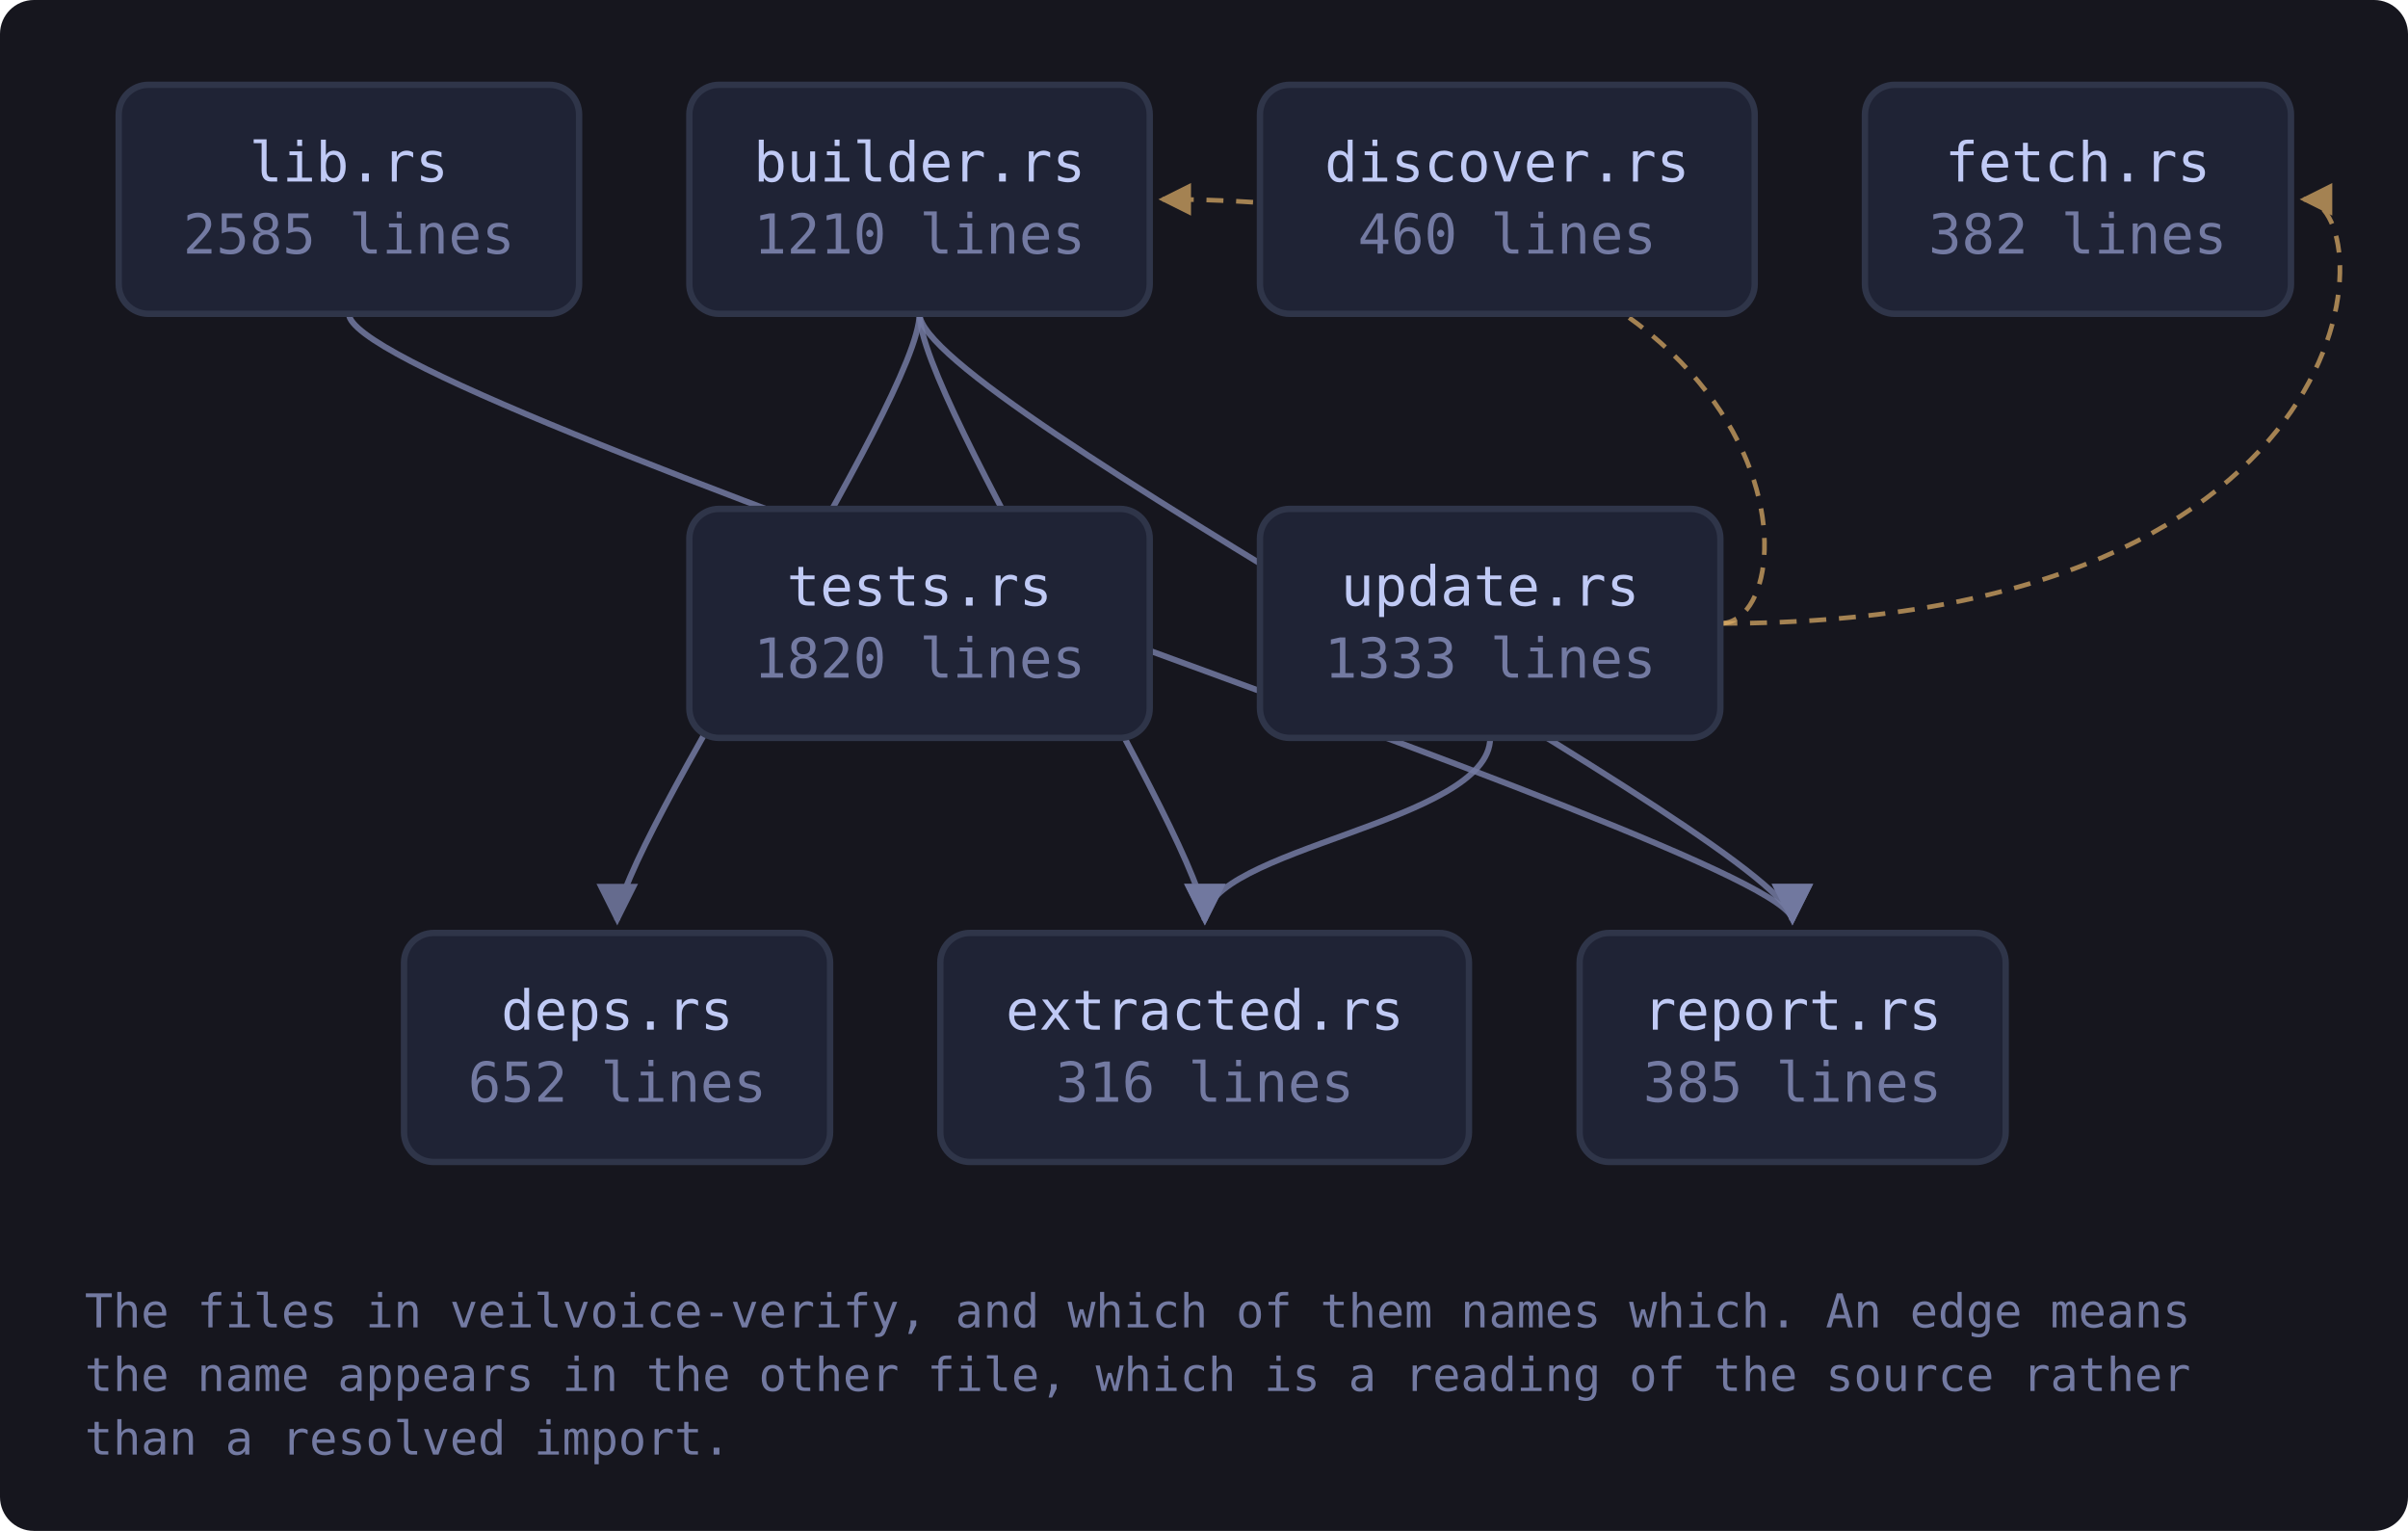
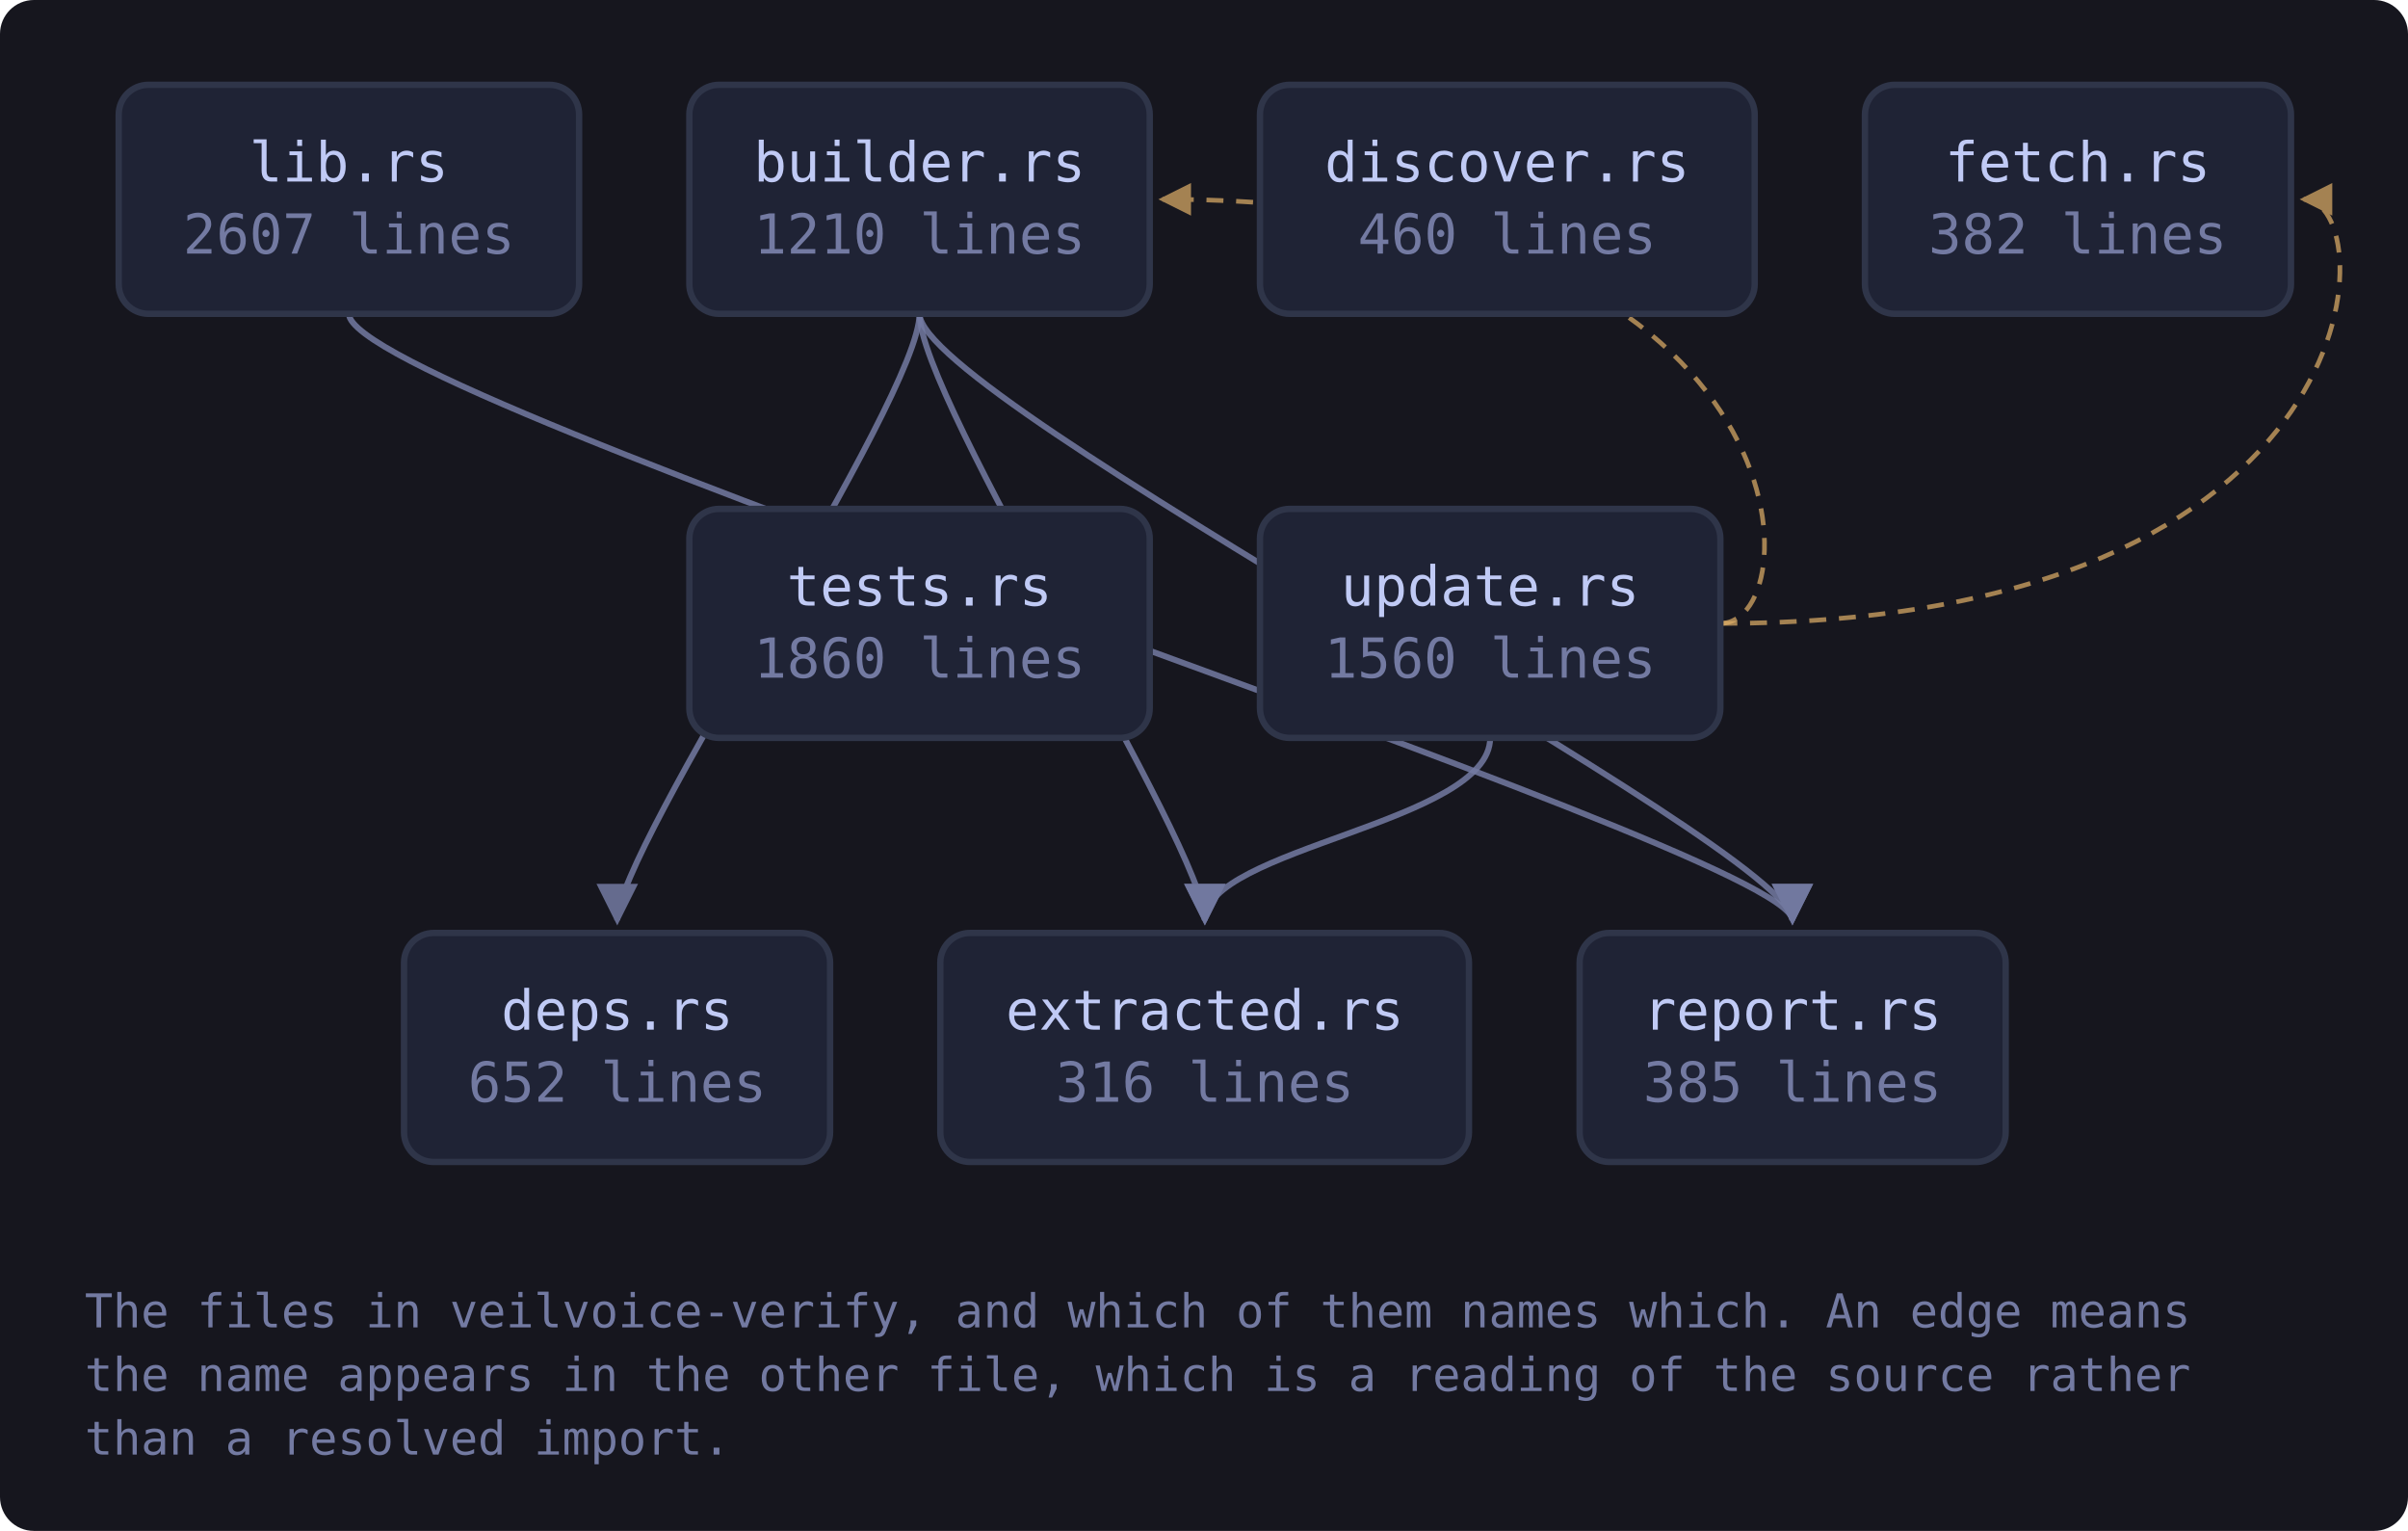
<svg xmlns="http://www.w3.org/2000/svg" viewBox="0 0 568 361" width="568" height="361" style="max-width:100%;height:auto" role="img" aria-label="flowchart">
  <defs>
    <marker id="a-muted" viewBox="0 0 8 8" refX="7" refY="4" markerWidth="7" markerHeight="7" orient="auto-start-reverse">
      <path d="M0 0 L8 4 L0 8 z" fill="var(--muted, #737aa2)" />
    </marker>
    <marker id="a-warn" viewBox="0 0 8 8" refX="7" refY="4" markerWidth="7" markerHeight="7" orient="auto-start-reverse">
      <path d="M0 0 L8 4 L0 8 z" fill="var(--warn, #e0af68)" />
    </marker>
    <marker id="a-accent" viewBox="0 0 8 8" refX="7" refY="4" markerWidth="7" markerHeight="7" orient="auto-start-reverse">
      <path d="M0 0 L8 4 L0 8 z" fill="var(--accent, #7aa2f7)" />
    </marker>
    <marker id="a-cyan" viewBox="0 0 8 8" refX="7" refY="4" markerWidth="7" markerHeight="7" orient="auto-start-reverse">
      <path d="M0 0 L8 4 L0 8 z" fill="var(--cyan, #7dcfff)" />
    </marker>
    <marker id="a-accent-2" viewBox="0 0 8 8" refX="7" refY="4" markerWidth="7" markerHeight="7" orient="auto-start-reverse">
      <path d="M0 0 L8 4 L0 8 z" fill="var(--accent-2, #bb9af7)" />
    </marker>
  </defs>
  <rect x="0" y="0" width="568" height="361" fill="var(--bg-inset, #16161e)" rx="8" />
  <path d="M216.9 74.0 C 216.9 94.0, 145.6 200.0, 145.6 217.0" fill="none" stroke="var(--muted, #737aa2)" stroke-width="1.4" opacity="0.85" marker-end="url(#a-muted)" />
  <path d="M216.9 74.0 C 216.9 94.0, 284.2 200.0, 284.2 217.0" fill="none" stroke="var(--muted, #737aa2)" stroke-width="1.4" opacity="0.85" marker-end="url(#a-muted)" />
  <path d="M216.9 74.0 C 216.9 94.0, 422.8 200.0, 422.8 217.0" fill="none" stroke="var(--muted, #737aa2)" stroke-width="1.4" opacity="0.85" marker-end="url(#a-muted)" />
  <path d="M82.3 74.0 C 82.3 94.0, 422.8 200.0, 422.8 217.0" fill="none" stroke="var(--muted, #737aa2)" stroke-width="1.4" opacity="0.85" marker-end="url(#a-muted)" />
  <path d="M405.8 147.0 C 427.8 147.0, 427.8 47.0, 274.2 47.0" fill="none" stroke="var(--warn, #e0af68)" stroke-width="1.1" opacity="0.7" stroke-dasharray="4 3" marker-end="url(#a-warn)" />
  <path d="M351.5 174.0 C 351.5 194.0, 284.2 200.0, 284.2 217.0" fill="none" stroke="var(--muted, #737aa2)" stroke-width="1.4" opacity="0.85" marker-end="url(#a-muted)" />
  <path d="M405.8 147.0 C 562.4 147.0, 562.4 47.0, 543.4 47.0" fill="none" stroke="var(--warn, #e0af68)" stroke-width="1.1" opacity="0.7" stroke-dasharray="4 3" marker-end="url(#a-warn)" />
  <a href="https://github.com/tilas01/veilvoice/blob/main/crates/veilvoice-verify/src/lib.rs" target="_blank" rel="noopener noreferrer">
    <rect x="28.0" y="20.0" width="108.6" height="54.0" rx="7" fill="var(--bg-soft, #1f2335)" stroke="var(--border, #2f3549)" stroke-width="1.5" />
    <text x="82.3" y="42.8" font-family="ui-monospace, SFMono-Regular, Menlo, Consolas, monospace" font-size="13" fill="var(--fg, #c0caf5)" text-anchor="middle">lib.rs</text>
-     <text x="82.3" y="59.8" font-family="ui-monospace, SFMono-Regular, Menlo, Consolas, monospace" font-size="13" fill="var(--muted, #737aa2)" text-anchor="middle">2585 lines</text>
+     <text x="82.3" y="59.8" font-family="ui-monospace, SFMono-Regular, Menlo, Consolas, monospace" font-size="13" fill="var(--muted, #737aa2)" text-anchor="middle">2607 lines</text>
  </a>
  <a href="https://github.com/tilas01/veilvoice/blob/main/crates/veilvoice-verify/src/builder.rs" target="_blank" rel="noopener noreferrer">
    <rect x="162.6" y="20.0" width="108.6" height="54.0" rx="7" fill="var(--bg-soft, #1f2335)" stroke="var(--border, #2f3549)" stroke-width="1.5" />
    <text x="216.9" y="42.8" font-family="ui-monospace, SFMono-Regular, Menlo, Consolas, monospace" font-size="13" fill="var(--fg, #c0caf5)" text-anchor="middle">builder.rs</text>
    <text x="216.9" y="59.8" font-family="ui-monospace, SFMono-Regular, Menlo, Consolas, monospace" font-size="13" fill="var(--muted, #737aa2)" text-anchor="middle">1210 lines</text>
  </a>
  <a href="https://github.com/tilas01/veilvoice/blob/main/crates/veilvoice-verify/src/deps.rs" target="_blank" rel="noopener noreferrer">
    <rect x="95.3" y="220.0" width="100.5" height="54.0" rx="7" fill="var(--bg-soft, #1f2335)" stroke="var(--border, #2f3549)" stroke-width="1.5" />
    <text x="145.6" y="242.8" font-family="ui-monospace, SFMono-Regular, Menlo, Consolas, monospace" font-size="13" fill="var(--fg, #c0caf5)" text-anchor="middle">deps.rs</text>
    <text x="145.6" y="259.8" font-family="ui-monospace, SFMono-Regular, Menlo, Consolas, monospace" font-size="13" fill="var(--muted, #737aa2)" text-anchor="middle">652 lines</text>
  </a>
  <a href="https://github.com/tilas01/veilvoice/blob/main/crates/veilvoice-verify/src/discover.rs" target="_blank" rel="noopener noreferrer">
    <rect x="297.2" y="20.0" width="116.7" height="54.0" rx="7" fill="var(--bg-soft, #1f2335)" stroke="var(--border, #2f3549)" stroke-width="1.5" />
    <text x="355.5" y="42.8" font-family="ui-monospace, SFMono-Regular, Menlo, Consolas, monospace" font-size="13" fill="var(--fg, #c0caf5)" text-anchor="middle">discover.rs</text>
    <text x="355.5" y="59.8" font-family="ui-monospace, SFMono-Regular, Menlo, Consolas, monospace" font-size="13" fill="var(--muted, #737aa2)" text-anchor="middle">460 lines</text>
  </a>
  <a href="https://github.com/tilas01/veilvoice/blob/main/crates/veilvoice-verify/src/extracted.rs" target="_blank" rel="noopener noreferrer">
    <rect x="221.8" y="220.0" width="124.7" height="54.0" rx="7" fill="var(--bg-soft, #1f2335)" stroke="var(--border, #2f3549)" stroke-width="1.5" />
    <text x="284.2" y="242.8" font-family="ui-monospace, SFMono-Regular, Menlo, Consolas, monospace" font-size="13" fill="var(--fg, #c0caf5)" text-anchor="middle">extracted.rs</text>
    <text x="284.2" y="259.8" font-family="ui-monospace, SFMono-Regular, Menlo, Consolas, monospace" font-size="13" fill="var(--muted, #737aa2)" text-anchor="middle">316 lines</text>
  </a>
  <a href="https://github.com/tilas01/veilvoice/blob/main/crates/veilvoice-verify/src/fetch.rs" target="_blank" rel="noopener noreferrer">
    <rect x="439.9" y="20.0" width="100.5" height="54.0" rx="7" fill="var(--bg-soft, #1f2335)" stroke="var(--border, #2f3549)" stroke-width="1.5" />
    <text x="490.1" y="42.8" font-family="ui-monospace, SFMono-Regular, Menlo, Consolas, monospace" font-size="13" fill="var(--fg, #c0caf5)" text-anchor="middle">fetch.rs</text>
    <text x="490.1" y="59.8" font-family="ui-monospace, SFMono-Regular, Menlo, Consolas, monospace" font-size="13" fill="var(--muted, #737aa2)" text-anchor="middle">382 lines</text>
  </a>
  <a href="https://github.com/tilas01/veilvoice/blob/main/crates/veilvoice-verify/src/report.rs" target="_blank" rel="noopener noreferrer">
    <rect x="372.6" y="220.0" width="100.5" height="54.0" rx="7" fill="var(--bg-soft, #1f2335)" stroke="var(--border, #2f3549)" stroke-width="1.5" />
    <text x="422.8" y="242.8" font-family="ui-monospace, SFMono-Regular, Menlo, Consolas, monospace" font-size="13" fill="var(--fg, #c0caf5)" text-anchor="middle">report.rs</text>
    <text x="422.8" y="259.8" font-family="ui-monospace, SFMono-Regular, Menlo, Consolas, monospace" font-size="13" fill="var(--muted, #737aa2)" text-anchor="middle">385 lines</text>
  </a>
  <a href="https://github.com/tilas01/veilvoice/blob/main/crates/veilvoice-verify/src/tests.rs" target="_blank" rel="noopener noreferrer">
    <rect x="162.6" y="120.0" width="108.6" height="54.0" rx="7" fill="var(--bg-soft, #1f2335)" stroke="var(--border, #2f3549)" stroke-width="1.5" />
    <text x="216.9" y="142.8" font-family="ui-monospace, SFMono-Regular, Menlo, Consolas, monospace" font-size="13" fill="var(--fg, #c0caf5)" text-anchor="middle">tests.rs</text>
-     <text x="216.9" y="159.8" font-family="ui-monospace, SFMono-Regular, Menlo, Consolas, monospace" font-size="13" fill="var(--muted, #737aa2)" text-anchor="middle">1820 lines</text>
+     <text x="216.9" y="159.8" font-family="ui-monospace, SFMono-Regular, Menlo, Consolas, monospace" font-size="13" fill="var(--muted, #737aa2)" text-anchor="middle">1860 lines</text>
  </a>
  <a href="https://github.com/tilas01/veilvoice/blob/main/crates/veilvoice-verify/src/update.rs" target="_blank" rel="noopener noreferrer">
    <rect x="297.2" y="120.0" width="108.6" height="54.0" rx="7" fill="var(--bg-soft, #1f2335)" stroke="var(--border, #2f3549)" stroke-width="1.5" />
    <text x="351.5" y="142.8" font-family="ui-monospace, SFMono-Regular, Menlo, Consolas, monospace" font-size="13" fill="var(--fg, #c0caf5)" text-anchor="middle">update.rs</text>
-     <text x="351.5" y="159.8" font-family="ui-monospace, SFMono-Regular, Menlo, Consolas, monospace" font-size="13" fill="var(--muted, #737aa2)" text-anchor="middle">1333 lines</text>
+     <text x="351.5" y="159.8" font-family="ui-monospace, SFMono-Regular, Menlo, Consolas, monospace" font-size="13" fill="var(--muted, #737aa2)" text-anchor="middle">1560 lines</text>
  </a>
  <text x="20.0" y="313.0" font-family="ui-monospace, SFMono-Regular, Menlo, Consolas, monospace" font-size="11" fill="var(--muted, #737aa2)">The files in veilvoice-verify, and which of them names which. An edge means</text>
  <text x="20.0" y="328.0" font-family="ui-monospace, SFMono-Regular, Menlo, Consolas, monospace" font-size="11" fill="var(--muted, #737aa2)">the name appears in the other file, which is a reading of the source rather</text>
  <text x="20.0" y="343.0" font-family="ui-monospace, SFMono-Regular, Menlo, Consolas, monospace" font-size="11" fill="var(--muted, #737aa2)">than a resolved import.</text>
</svg>
